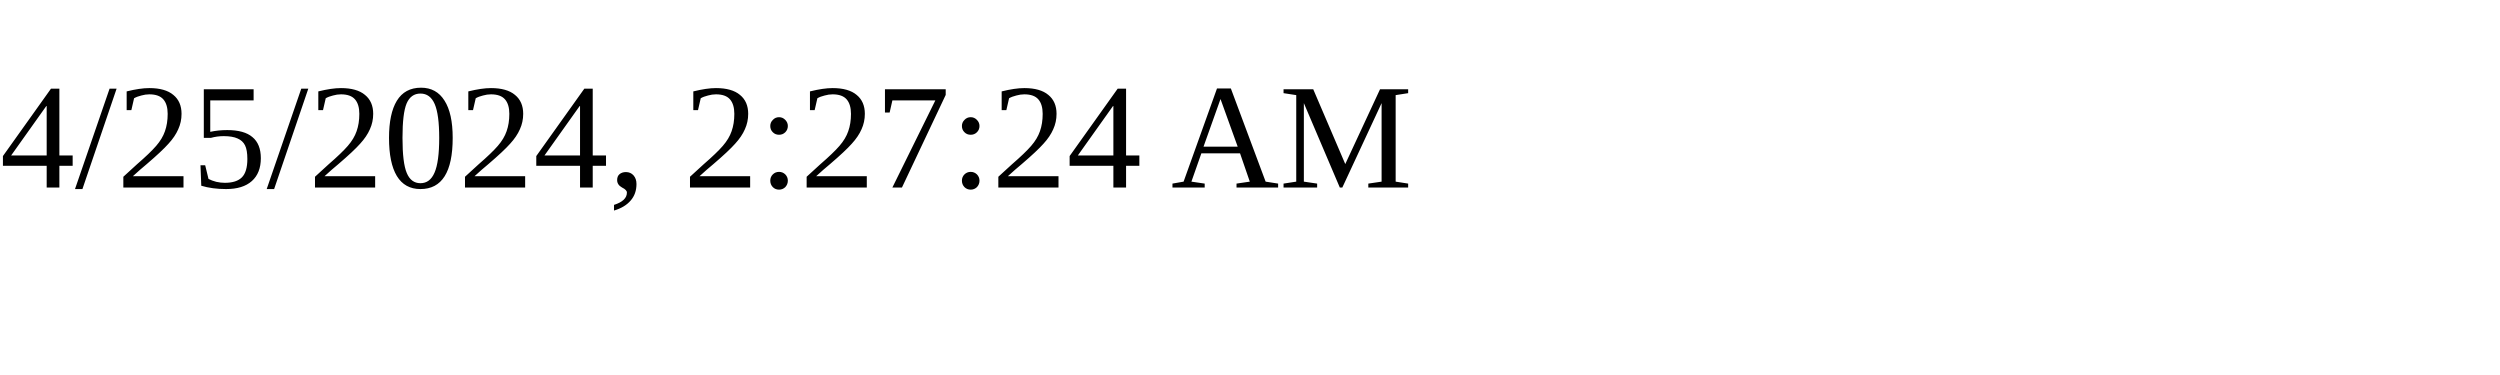
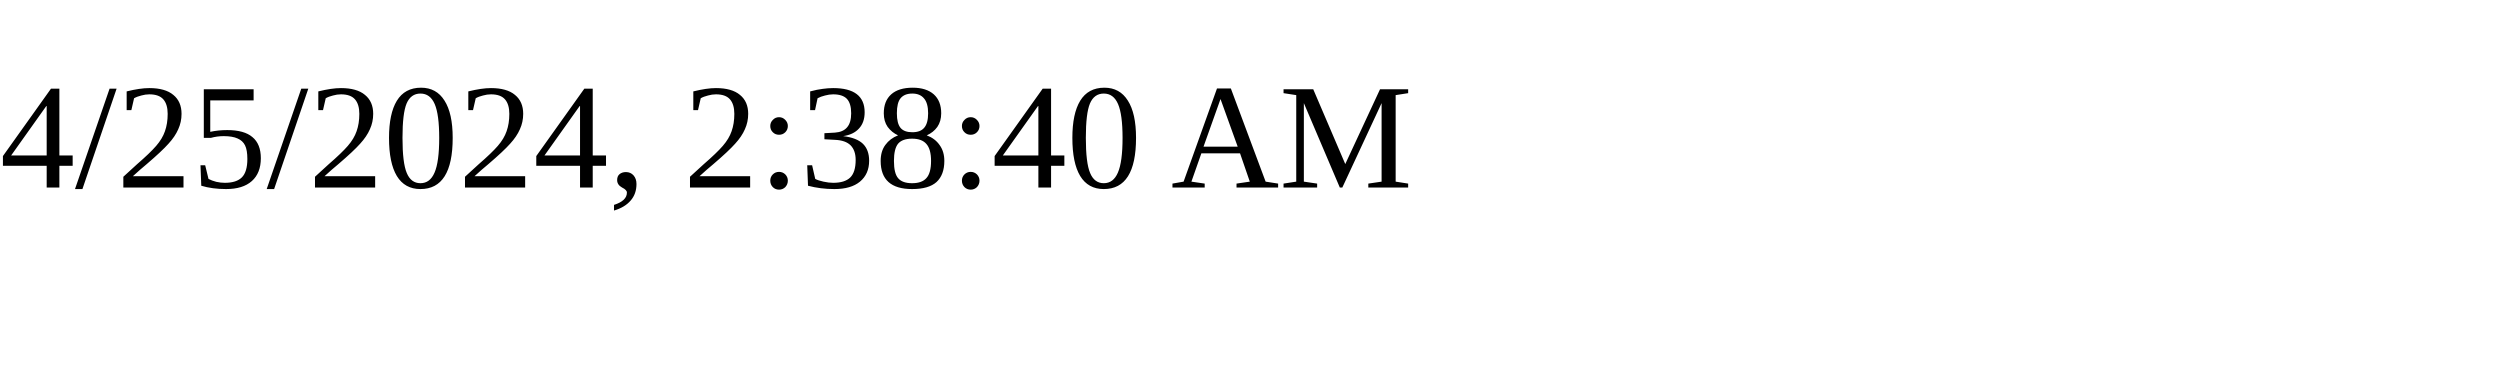
<svg xmlns="http://www.w3.org/2000/svg" height="30" width="200">
-   <text x="0" y="15">4/25/2024, 2:27:24 AM</text>
+   <text x="0" y="15">4/25/2024, 2:38:40 AM</text>
</svg>
